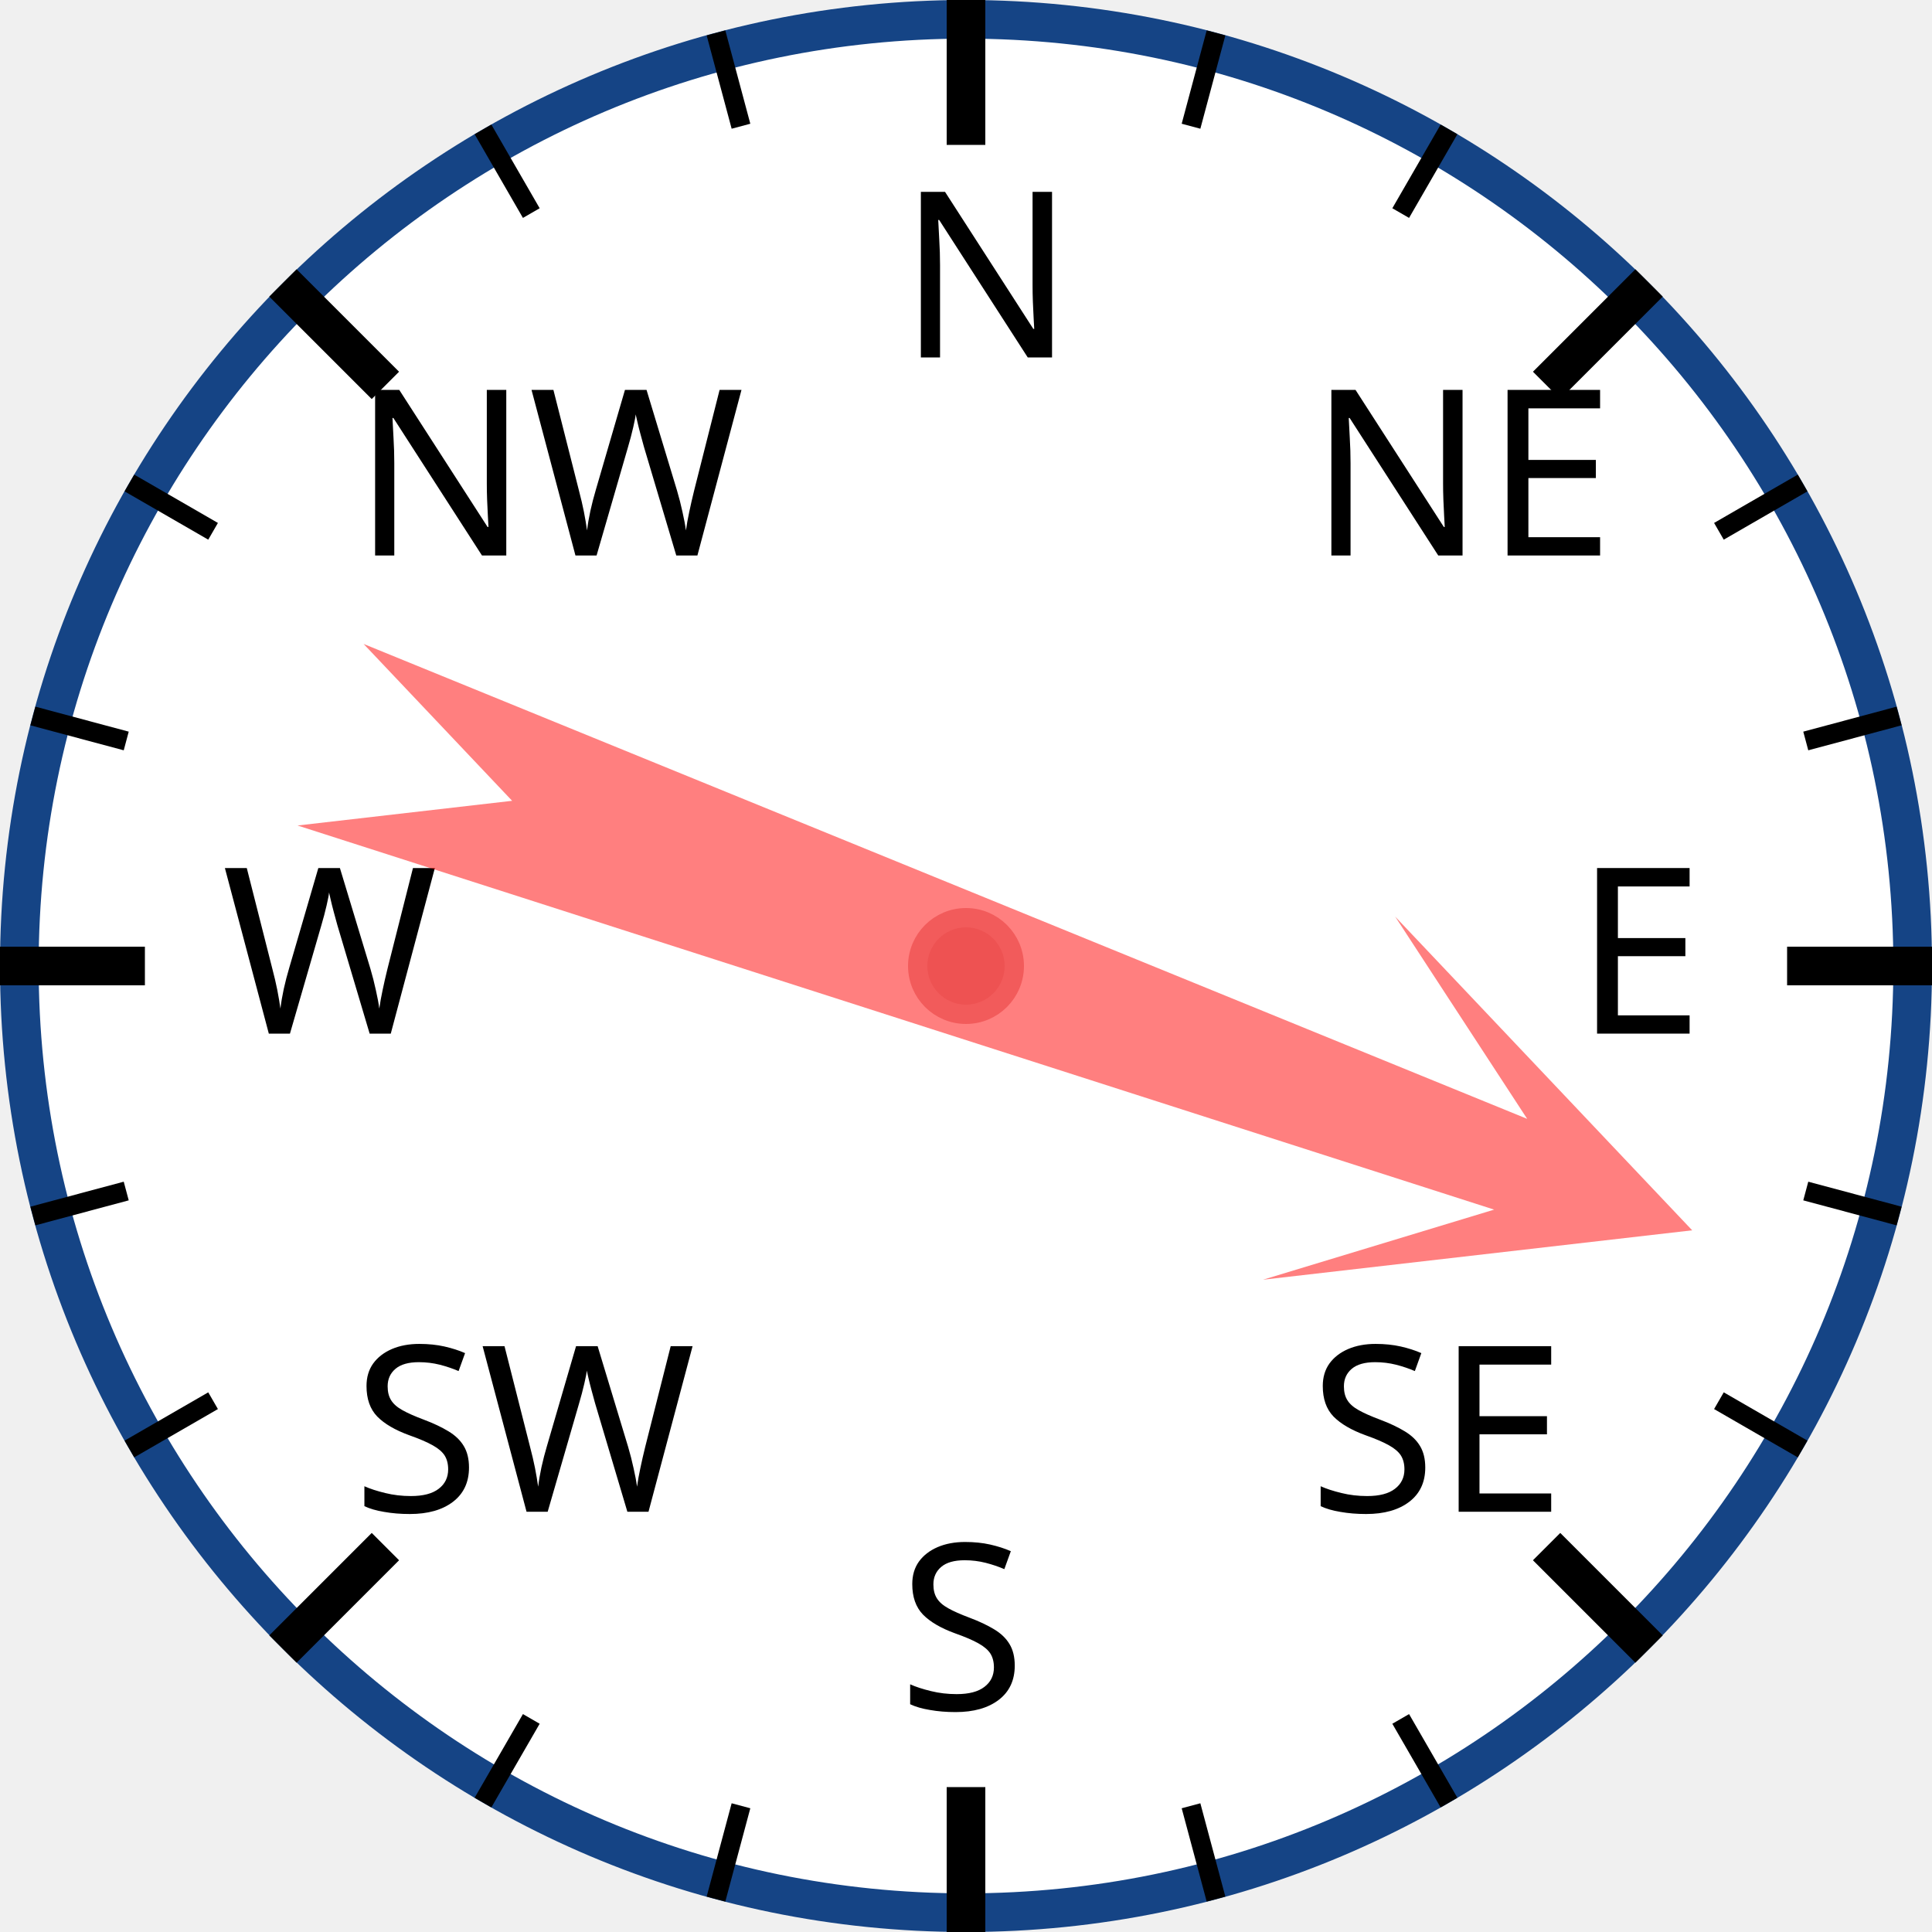
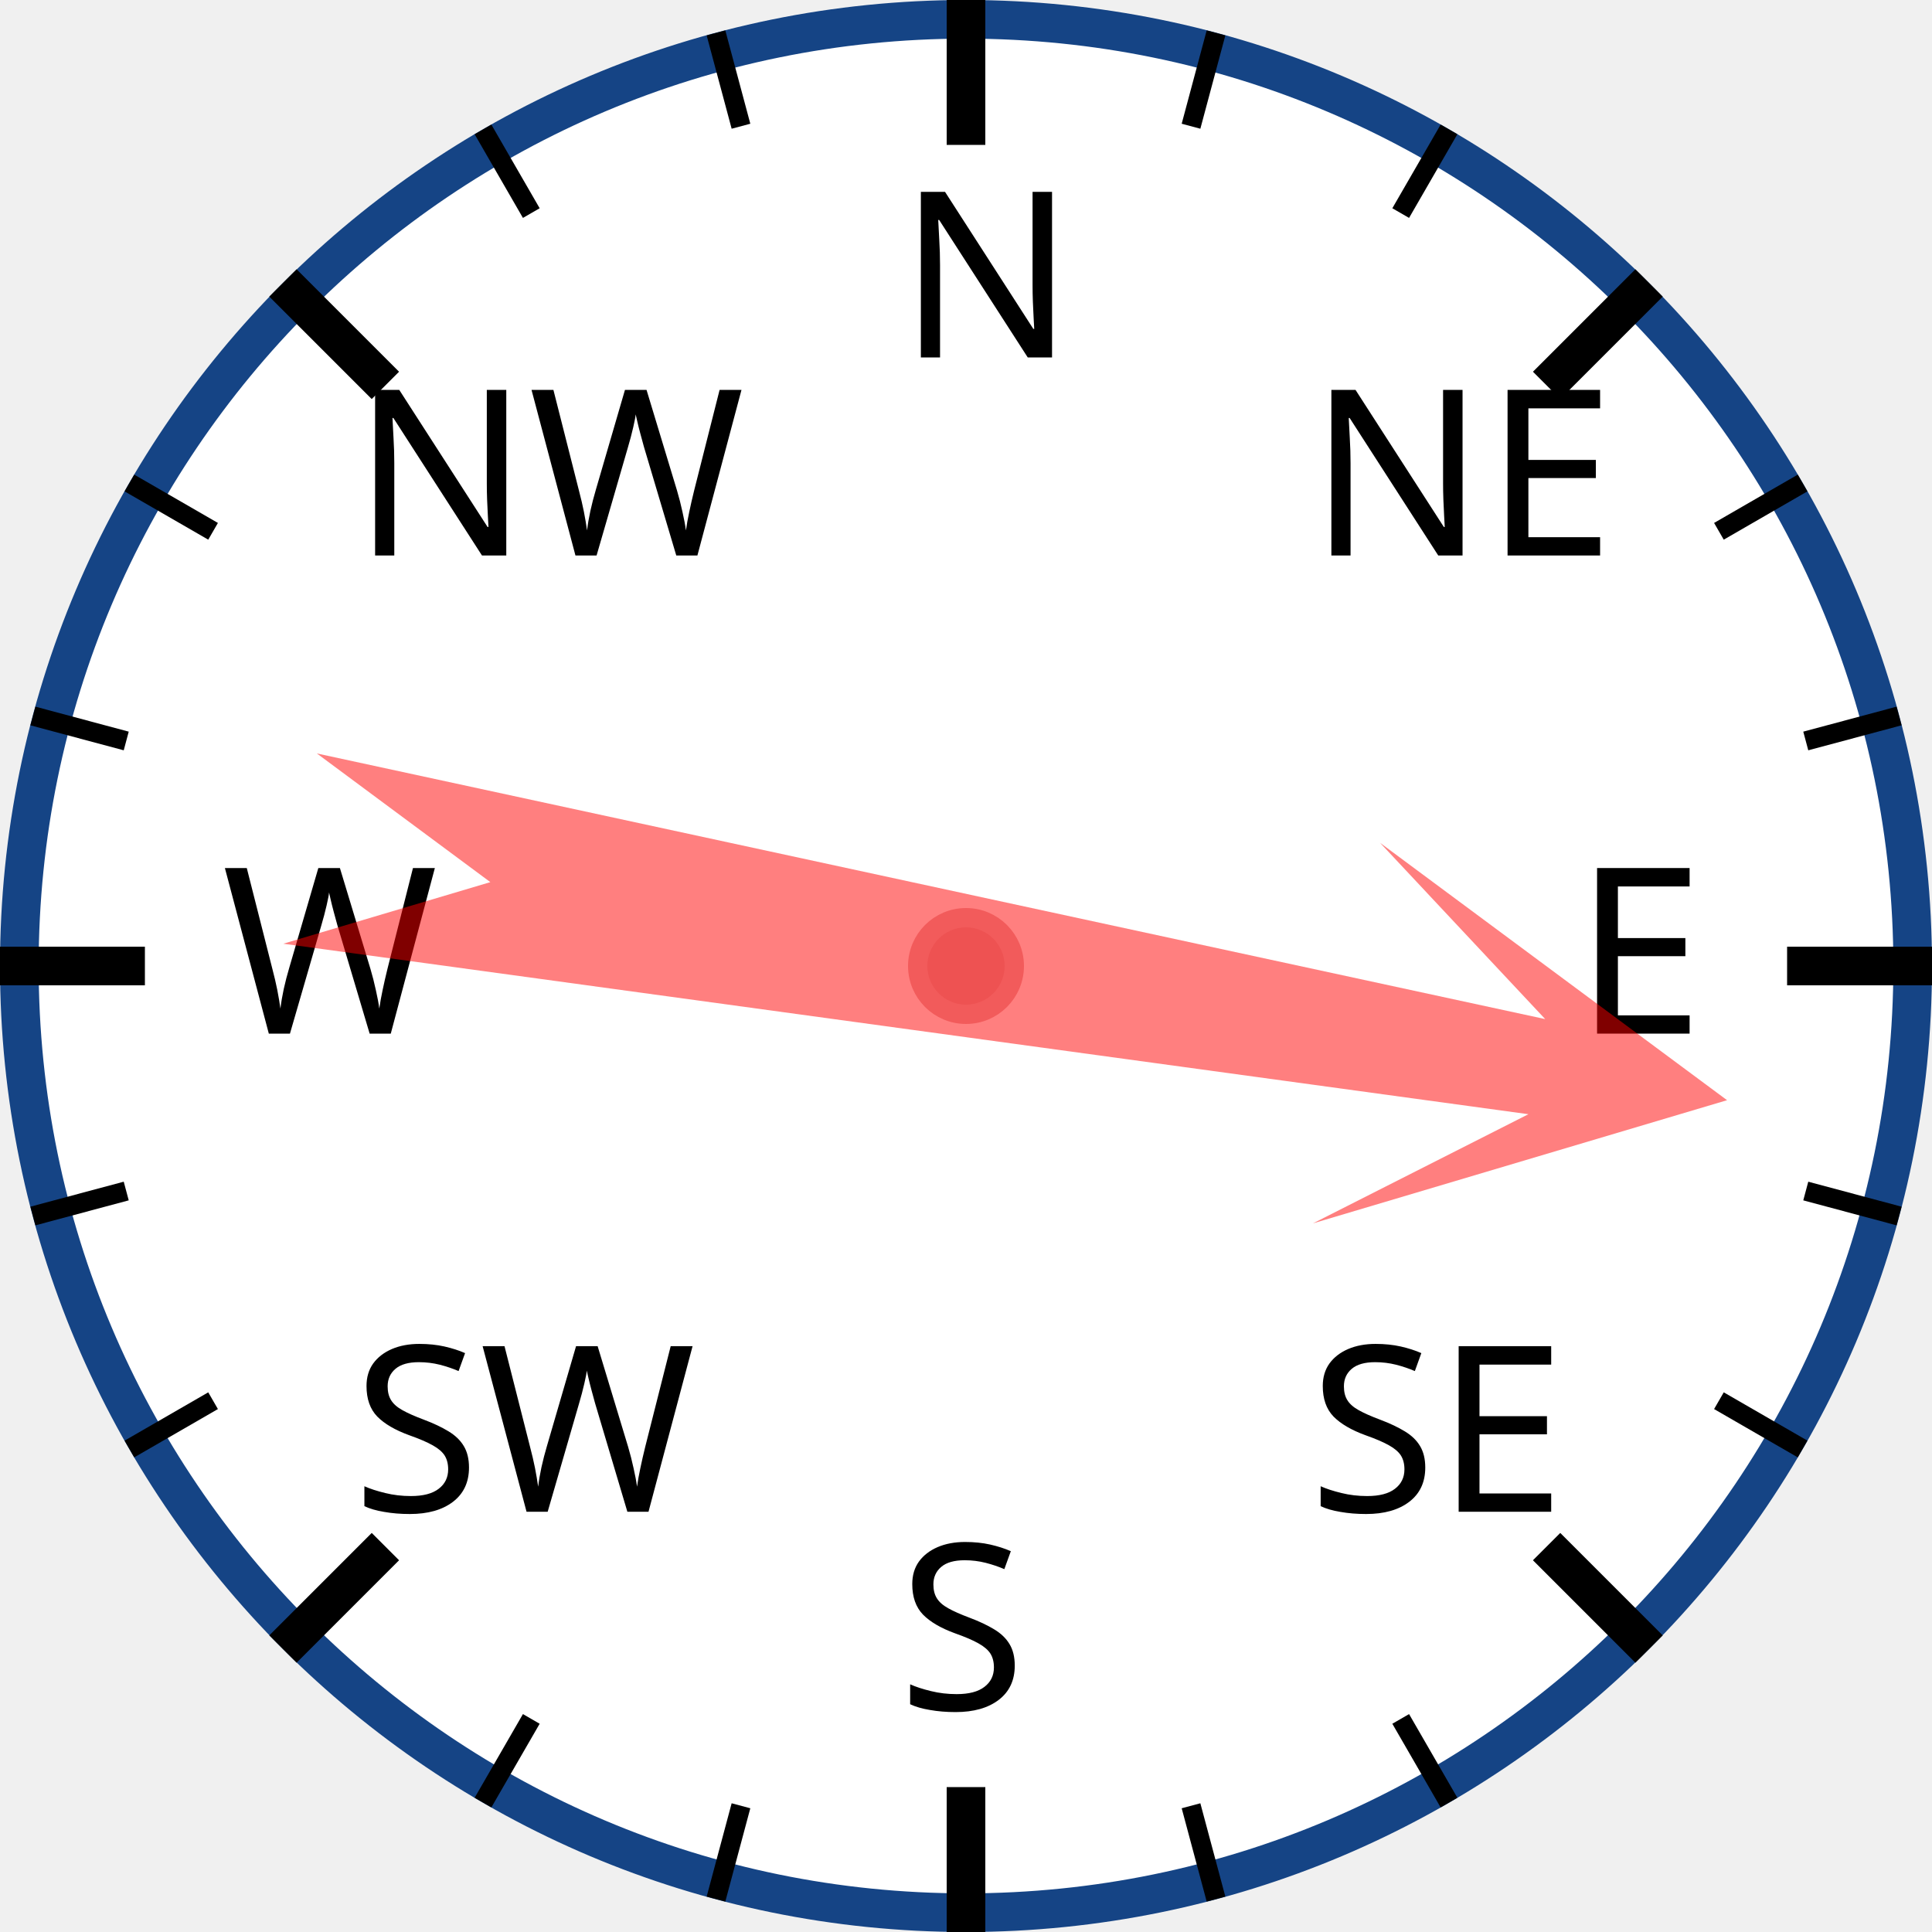
<svg xmlns="http://www.w3.org/2000/svg" width="120px" height="120px" viewBox="0 0 200 200">
  <circle cx="100" cy="100" r="98" style="fill: white; stroke: #154485; stroke-width: 4;" />
  <text x="93.0" y="37.0" style="font-family: sans-serif; font-size: 18pt;">N</text>
  <line x1="100.0" y1="0.0" x2="100.0" y2="15.0" style="stroke: black; stroke-width: 4;" />
  <line x1="74.118" y1="3.407" x2="76.706" y2="13.067" style="stroke: black; stroke-width: 2;" />
  <line x1="50" y1="13.397" x2="55" y2="22.058" style="stroke: black; stroke-width: 2;" />
  <text x="36.503" y="57.503" style="font-family: sans-serif; font-size: 18pt;">NW</text>
  <line x1="29.289" y1="29.289" x2="39.896" y2="39.896" style="stroke: black; stroke-width: 4;" />
  <line x1="13.397" y1="50" x2="22.058" y2="55" style="stroke: black; stroke-width: 2;" />
  <line x1="3.407" y1="74.118" x2="13.067" y2="76.706" style="stroke: black; stroke-width: 2;" />
  <text x="23.0" y="107.0" style="font-family: sans-serif; font-size: 18pt;">W</text>
  <line x1="0.0" y1="100.0" x2="15.0" y2="100.0" style="stroke: black; stroke-width: 4;" />
  <line x1="3.407" y1="125.882" x2="13.067" y2="123.294" style="stroke: black; stroke-width: 2;" />
  <line x1="13.397" y1="150" x2="22.058" y2="145" style="stroke: black; stroke-width: 2;" />
  <text x="36.503" y="156.497" style="font-family: sans-serif; font-size: 18pt;">SW</text>
  <line x1="29.289" y1="170.711" x2="39.896" y2="160.104" style="stroke: black; stroke-width: 4;" />
  <line x1="50" y1="186.603" x2="55" y2="177.942" style="stroke: black; stroke-width: 2;" />
  <line x1="74.118" y1="196.593" x2="76.706" y2="186.933" style="stroke: black; stroke-width: 2;" />
  <text x="93" y="177.0" style="font-family: sans-serif; font-size: 18pt;">S</text>
  <line x1="100" y1="200.0" x2="100" y2="185.0" style="stroke: black; stroke-width: 4;" />
  <line x1="125.882" y1="196.593" x2="123.294" y2="186.933" style="stroke: black; stroke-width: 2;" />
  <line x1="150.0" y1="186.603" x2="145.0" y2="177.942" style="stroke: black; stroke-width: 2;" />
  <text x="135.497" y="156.497" style="font-family: sans-serif; font-size: 18pt;">SE</text>
  <line x1="170.711" y1="170.711" x2="160.104" y2="160.104" style="stroke: black; stroke-width: 4;" />
  <line x1="186.603" y1="150" x2="177.942" y2="145" style="stroke: black; stroke-width: 2;" />
  <line x1="196.593" y1="125.882" x2="186.933" y2="123.294" style="stroke: black; stroke-width: 2;" />
  <text x="163.0" y="107" style="font-family: sans-serif; font-size: 18pt;">E</text>
  <line x1="200.0" y1="100" x2="185.0" y2="100" style="stroke: black; stroke-width: 4;" />
  <line x1="196.593" y1="74.118" x2="186.933" y2="76.706" style="stroke: black; stroke-width: 2;" />
  <line x1="186.603" y1="50" x2="177.942" y2="55" style="stroke: black; stroke-width: 2;" />
  <text x="135.497" y="57.503" style="font-family: sans-serif; font-size: 18pt;">NE</text>
  <line x1="170.711" y1="29.289" x2="160.104" y2="39.896" style="stroke: black; stroke-width: 4;" />
  <line x1="150" y1="13.397" x2="145" y2="22.058" style="stroke: black; stroke-width: 2;" />
  <line x1="125.882" y1="3.407" x2="123.294" y2="13.067" style="stroke: black; stroke-width: 2;" />
-   <polygon points="100 20 120 60 105 40 110 170 100 150 90 170 95 40 80 60" style="fill: red; fill-opacity: 0.5;" transform="rotate(110,100,100)" />
+   <polygon points="100 20 120 60 105 40 110 170 100 150 90 170 95 40 80 60" style="fill: red; fill-opacity: 0.5;" transform="rotate(100,100,100)" />
  <circle cx="100" cy="100" r="5" style="fill: #EE5252; stroke: #F25B5B; stroke-width: 2;" />
</svg>
